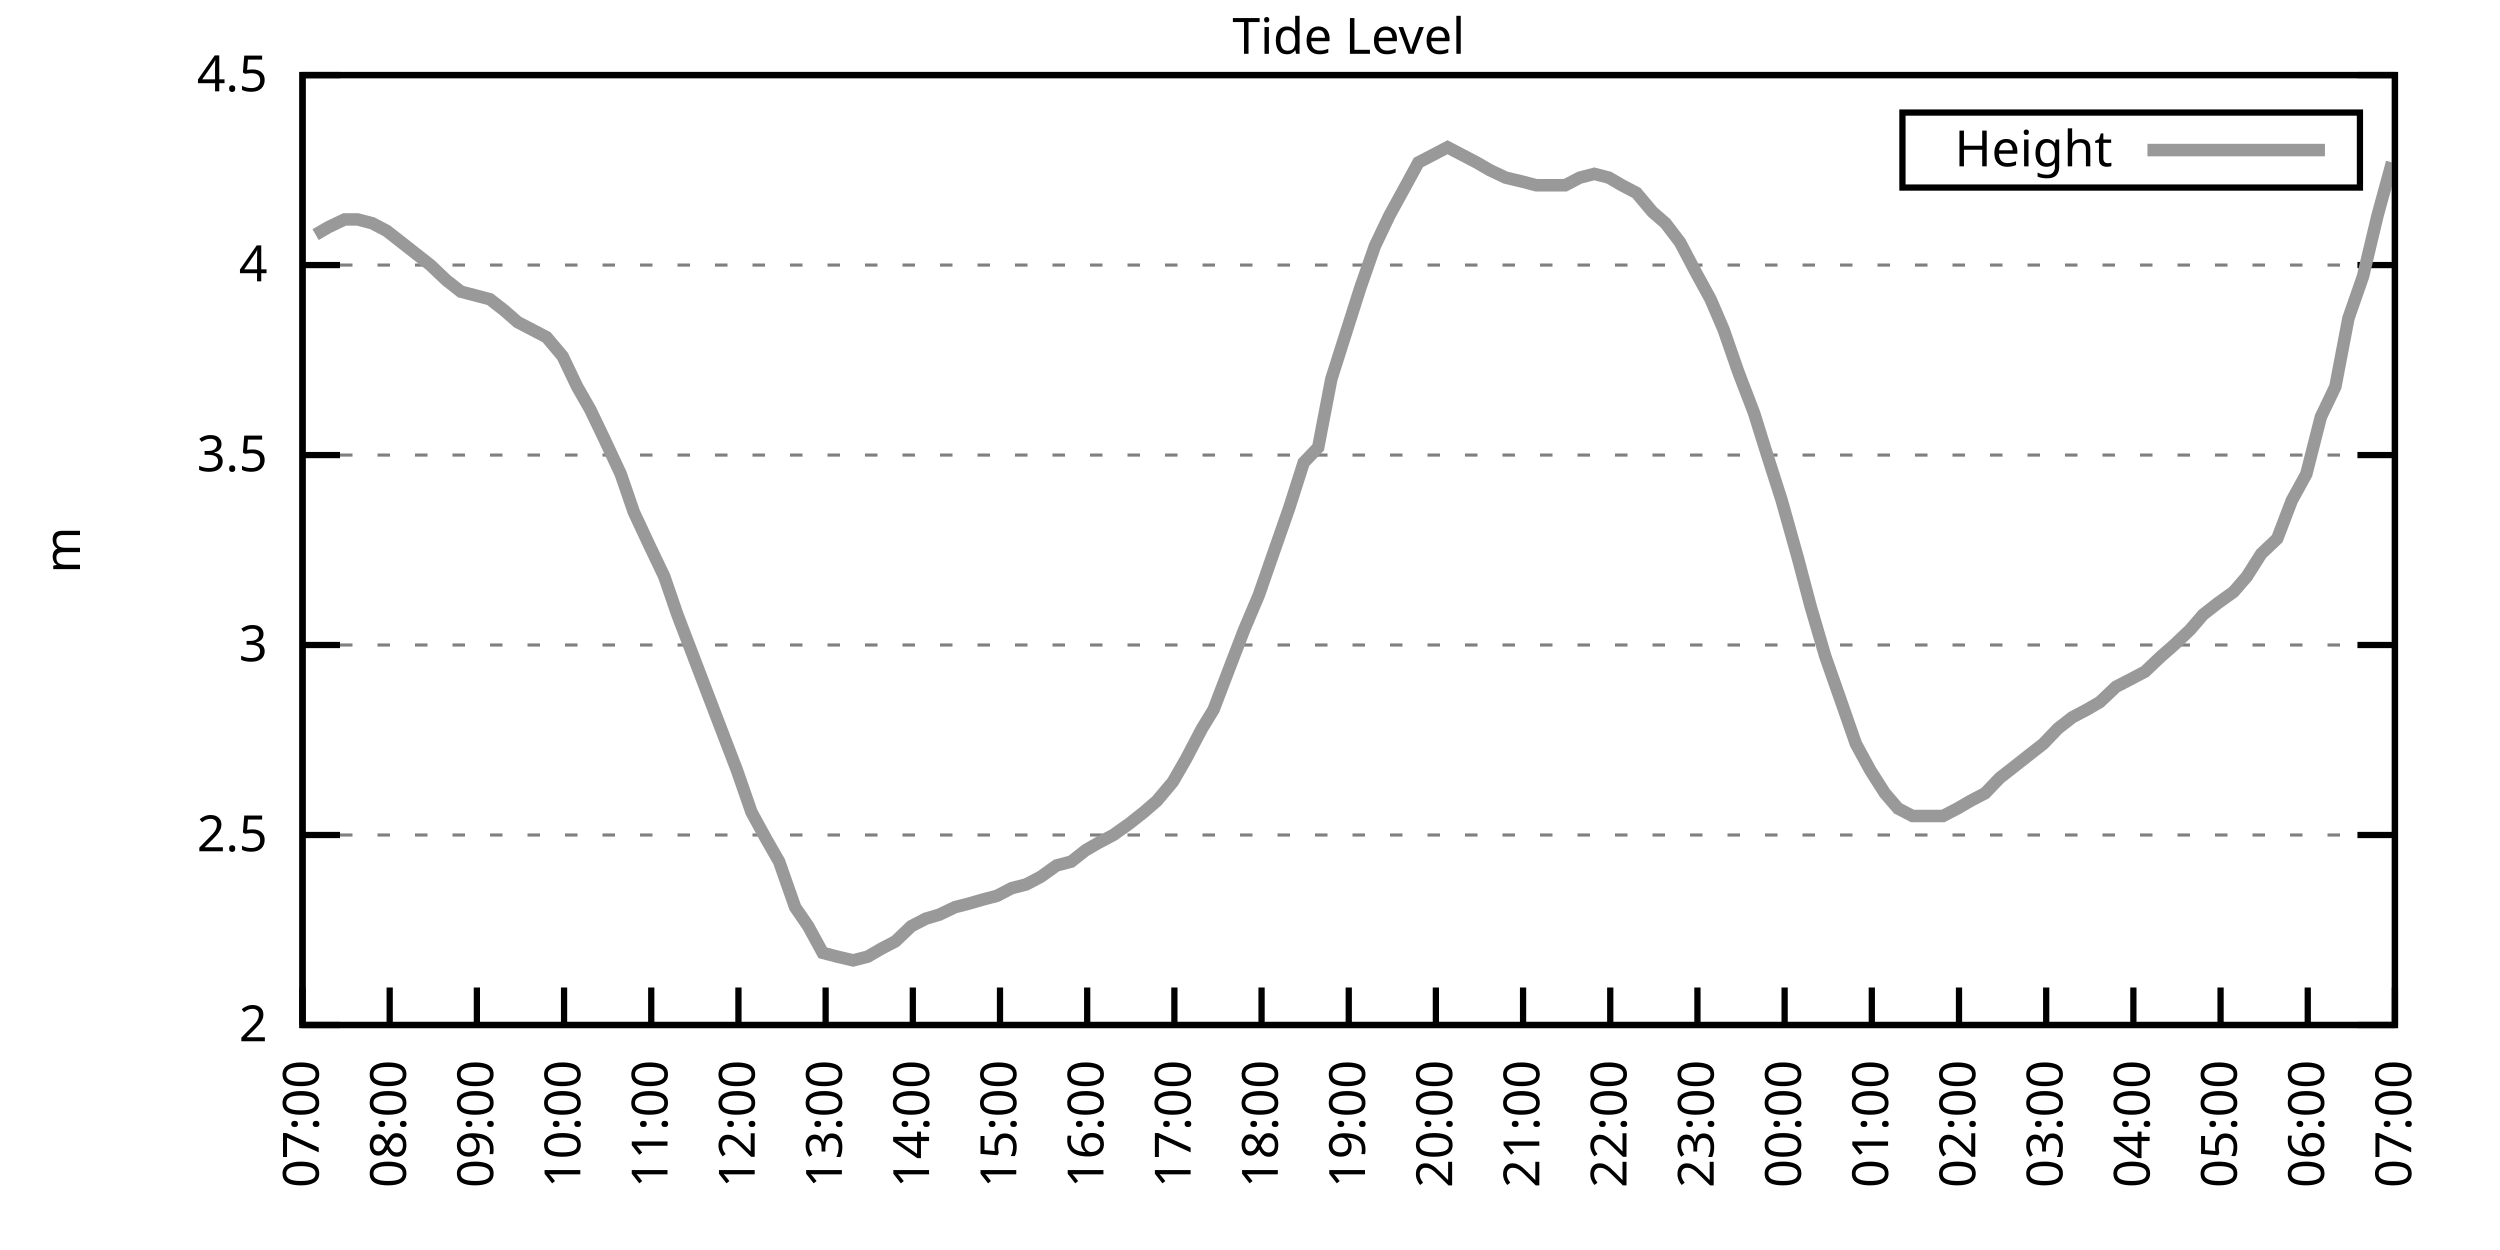
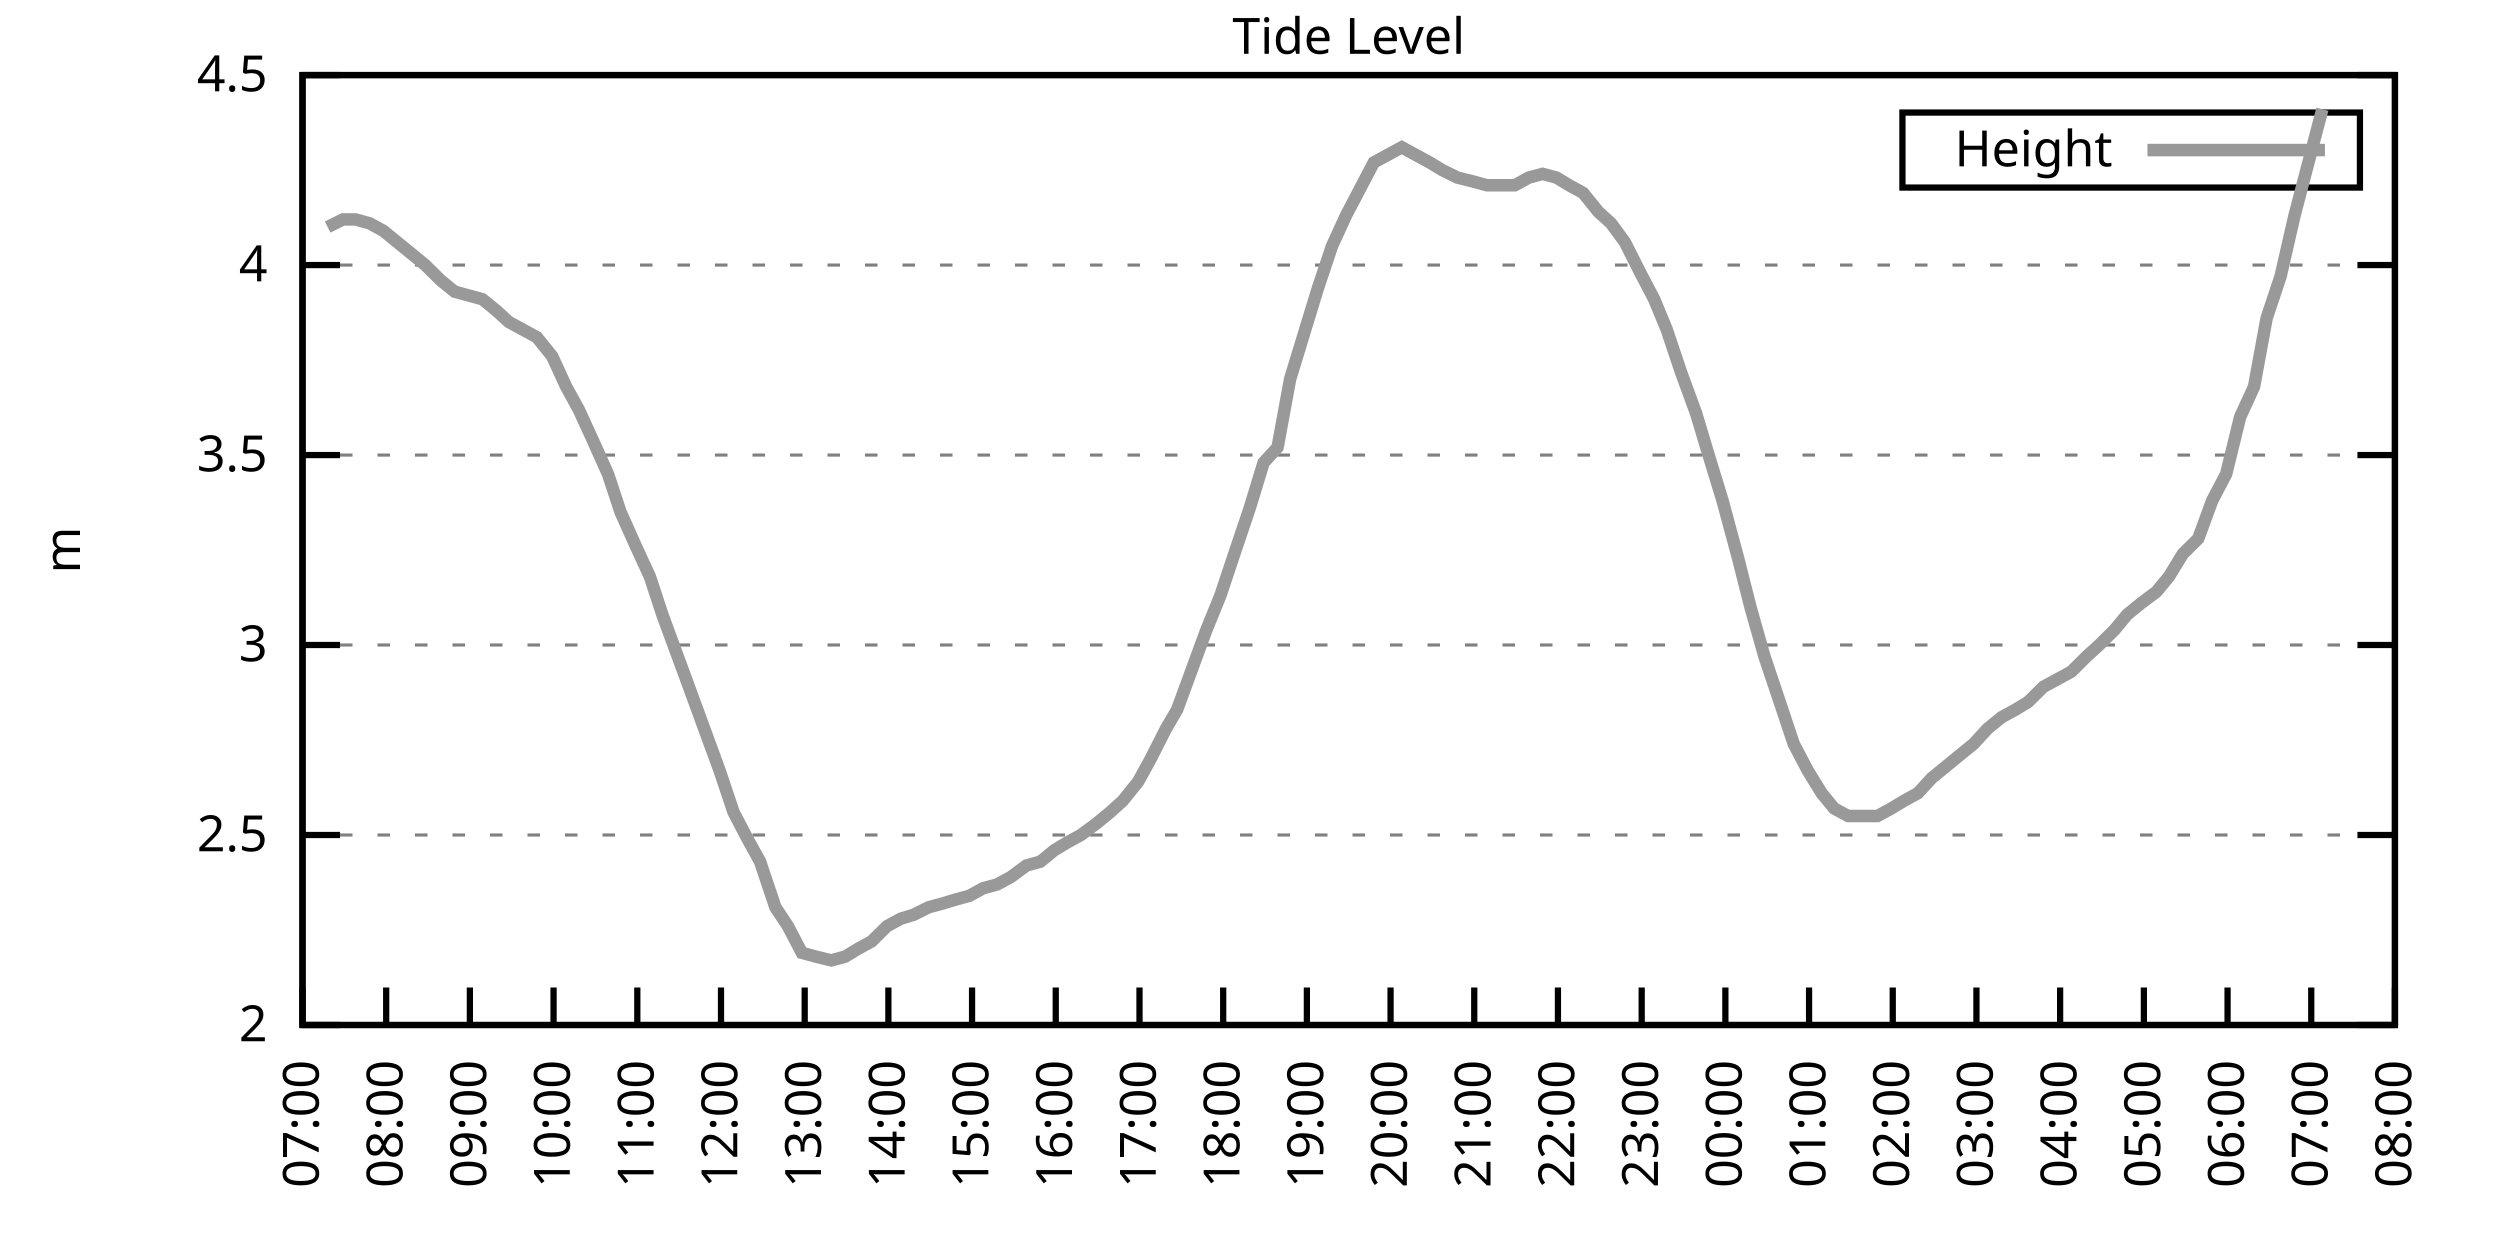
<svg xmlns="http://www.w3.org/2000/svg" xmlns:xlink="http://www.w3.org/1999/xlink" width="400" height="200" viewBox="0 0 400 200">
  <g id="gnuplot_canvas">
    <rect x="0" y="0" width="400" height="200" fill="none" />
    <defs>
      <circle id="gpDot" r="0.5" stroke-width="0.5" stroke="currentColor" />
      <path id="gpPt0" stroke-width="0.333" stroke="currentColor" d="M-1,0 h2 M0,-1 v2" />
      <path id="gpPt1" stroke-width="0.333" stroke="currentColor" d="M-1,-1 L1,1 M1,-1 L-1,1" />
      <path id="gpPt2" stroke-width="0.333" stroke="currentColor" d="M-1,0 L1,0 M0,-1 L0,1 M-1,-1 L1,1 M-1,1 L1,-1" />
      <rect id="gpPt3" stroke-width="0.333" stroke="currentColor" x="-1" y="-1" width="2" height="2" />
      <rect id="gpPt4" stroke-width="0.333" stroke="currentColor" fill="currentColor" x="-1" y="-1" width="2" height="2" />
      <circle id="gpPt5" stroke-width="0.333" stroke="currentColor" cx="0" cy="0" r="1" />
      <use xlink:href="#gpPt5" id="gpPt6" fill="currentColor" stroke="none" />
      <path id="gpPt7" stroke-width="0.333" stroke="currentColor" d="M0,-1.33 L-1.33,0.67 L1.33,0.67 z" />
      <use xlink:href="#gpPt7" id="gpPt8" fill="currentColor" stroke="none" />
      <use xlink:href="#gpPt7" id="gpPt9" stroke="currentColor" transform="rotate(180)" />
      <use xlink:href="#gpPt9" id="gpPt10" fill="currentColor" stroke="none" />
      <use xlink:href="#gpPt3" id="gpPt11" stroke="currentColor" transform="rotate(45)" />
      <use xlink:href="#gpPt11" id="gpPt12" fill="currentColor" stroke="none" />
      <path id="gpPt13" stroke-width="0.333" stroke="currentColor" d="M0,1.330 L1.265,0.411 L0.782,-1.067 L-0.782,-1.076 L-1.265,0.411 z" />
      <use xlink:href="#gpPt13" id="gpPt14" fill="currentColor" stroke="none" />
      <filter id="textbox" filterUnits="objectBoundingBox" x="0" y="0" height="1" width="1">
        <feFlood flood-color="white" flood-opacity="1" result="bgnd" />
        <feComposite in="SourceGraphic" in2="bgnd" operator="atop" />
      </filter>
      <filter id="greybox" filterUnits="objectBoundingBox" x="0" y="0" height="1" width="1">
        <feFlood flood-color="lightgrey" flood-opacity="1" result="grey" />
        <feComposite in="SourceGraphic" in2="grey" operator="atop" />
      </filter>
    </defs>
    <g fill="none" color="white" stroke="currentColor" stroke-width="1.00" stroke-linecap="butt" stroke-linejoin="miter">
</g>
    <g fill="none" color="black" stroke="currentColor" stroke-width="1.00" stroke-linecap="butt" stroke-linejoin="miter">
      <g stroke="none" shape-rendering="crispEdges">
        <polygon fill="rgb(255, 255, 255)" points="48.40,164.00 383.18,164.00 383.18,12.02 48.40,12.02 " />
      </g>
    </g>
    <g fill="none" color="black" stroke="currentColor" stroke-width="1.00" stroke-linecap="butt" stroke-linejoin="miter">
</g>
    <g fill="none" color="black" stroke="black" stroke-width="0.50" stroke-linecap="butt" stroke-linejoin="miter">
</g>
    <g fill="none" color="gray" stroke="currentColor" stroke-width="0.50" stroke-linecap="butt" stroke-linejoin="miter">
      <path stroke="gray" stroke-dasharray="2,4" class="gridline" d="M48.40,164.00 L383.19,164.00  " />
    </g>
    <g fill="none" color="gray" stroke="gray" stroke-width="1.00" stroke-linecap="butt" stroke-linejoin="miter">
</g>
    <g fill="none" color="black" stroke="currentColor" stroke-width="1.00" stroke-linecap="butt" stroke-linejoin="miter">
      <path stroke="black" d="M48.40,164.00 L54.40,164.00 M383.19,164.00 L377.19,164.00  " />
      <g transform="translate(42.80,166.60)" stroke="none" fill="black" font-family="Sans" font-size="8.00" text-anchor="end">
        <text>
          <tspan font-family="Sans"> 2</tspan>
        </text>
      </g>
    </g>
    <g fill="none" color="black" stroke="currentColor" stroke-width="1.00" stroke-linecap="butt" stroke-linejoin="miter">
</g>
    <g fill="none" color="black" stroke="black" stroke-width="0.50" stroke-linecap="butt" stroke-linejoin="miter">
</g>
    <g fill="none" color="gray" stroke="currentColor" stroke-width="0.50" stroke-linecap="butt" stroke-linejoin="miter">
      <path stroke="gray" stroke-dasharray="2,4" class="gridline" d="M48.40,133.60 L383.19,133.60  " />
    </g>
    <g fill="none" color="gray" stroke="gray" stroke-width="1.00" stroke-linecap="butt" stroke-linejoin="miter">
</g>
    <g fill="none" color="black" stroke="currentColor" stroke-width="1.00" stroke-linecap="butt" stroke-linejoin="miter">
      <path stroke="black" d="M48.40,133.60 L54.40,133.60 M383.19,133.60 L377.19,133.60  " />
      <g transform="translate(42.80,136.20)" stroke="none" fill="black" font-family="Sans" font-size="8.00" text-anchor="end">
        <text>
          <tspan font-family="Sans"> 2.5</tspan>
        </text>
      </g>
    </g>
    <g fill="none" color="black" stroke="currentColor" stroke-width="1.00" stroke-linecap="butt" stroke-linejoin="miter">
</g>
    <g fill="none" color="black" stroke="black" stroke-width="0.50" stroke-linecap="butt" stroke-linejoin="miter">
</g>
    <g fill="none" color="gray" stroke="currentColor" stroke-width="0.50" stroke-linecap="butt" stroke-linejoin="miter">
      <path stroke="gray" stroke-dasharray="2,4" class="gridline" d="M48.40,103.20 L383.19,103.20  " />
    </g>
    <g fill="none" color="gray" stroke="gray" stroke-width="1.00" stroke-linecap="butt" stroke-linejoin="miter">
</g>
    <g fill="none" color="black" stroke="currentColor" stroke-width="1.00" stroke-linecap="butt" stroke-linejoin="miter">
      <path stroke="black" d="M48.40,103.20 L54.40,103.20 M383.19,103.20 L377.19,103.20  " />
      <g transform="translate(42.80,105.80)" stroke="none" fill="black" font-family="Sans" font-size="8.00" text-anchor="end">
        <text>
          <tspan font-family="Sans"> 3</tspan>
        </text>
      </g>
    </g>
    <g fill="none" color="black" stroke="currentColor" stroke-width="1.00" stroke-linecap="butt" stroke-linejoin="miter">
</g>
    <g fill="none" color="black" stroke="black" stroke-width="0.50" stroke-linecap="butt" stroke-linejoin="miter">
</g>
    <g fill="none" color="gray" stroke="currentColor" stroke-width="0.50" stroke-linecap="butt" stroke-linejoin="miter">
      <path stroke="gray" stroke-dasharray="2,4" class="gridline" d="M48.40,72.81 L383.19,72.81  " />
    </g>
    <g fill="none" color="gray" stroke="gray" stroke-width="1.00" stroke-linecap="butt" stroke-linejoin="miter">
</g>
    <g fill="none" color="black" stroke="currentColor" stroke-width="1.00" stroke-linecap="butt" stroke-linejoin="miter">
      <path stroke="black" d="M48.40,72.81 L54.40,72.81 M383.19,72.81 L377.19,72.81  " />
      <g transform="translate(42.80,75.41)" stroke="none" fill="black" font-family="Sans" font-size="8.00" text-anchor="end">
        <text>
          <tspan font-family="Sans"> 3.5</tspan>
        </text>
      </g>
    </g>
    <g fill="none" color="black" stroke="currentColor" stroke-width="1.00" stroke-linecap="butt" stroke-linejoin="miter">
</g>
    <g fill="none" color="black" stroke="black" stroke-width="0.50" stroke-linecap="butt" stroke-linejoin="miter">
</g>
    <g fill="none" color="gray" stroke="currentColor" stroke-width="0.50" stroke-linecap="butt" stroke-linejoin="miter">
      <path stroke="gray" stroke-dasharray="2,4" class="gridline" d="M48.40,42.41 L383.19,42.41  " />
    </g>
    <g fill="none" color="gray" stroke="gray" stroke-width="1.00" stroke-linecap="butt" stroke-linejoin="miter">
</g>
    <g fill="none" color="black" stroke="currentColor" stroke-width="1.00" stroke-linecap="butt" stroke-linejoin="miter">
      <path stroke="black" d="M48.40,42.41 L54.40,42.41 M383.19,42.41 L377.19,42.41  " />
      <g transform="translate(42.80,45.01)" stroke="none" fill="black" font-family="Sans" font-size="8.00" text-anchor="end">
        <text>
          <tspan font-family="Sans"> 4</tspan>
        </text>
      </g>
    </g>
    <g fill="none" color="black" stroke="currentColor" stroke-width="1.00" stroke-linecap="butt" stroke-linejoin="miter">
</g>
    <g fill="none" color="black" stroke="black" stroke-width="0.50" stroke-linecap="butt" stroke-linejoin="miter">
</g>
    <g fill="none" color="gray" stroke="currentColor" stroke-width="0.50" stroke-linecap="butt" stroke-linejoin="miter">
      <path stroke="gray" stroke-dasharray="2,4" class="gridline" d="M48.40,12.01 L383.19,12.01  " />
    </g>
    <g fill="none" color="gray" stroke="gray" stroke-width="1.00" stroke-linecap="butt" stroke-linejoin="miter">
</g>
    <g fill="none" color="black" stroke="currentColor" stroke-width="1.00" stroke-linecap="butt" stroke-linejoin="miter">
      <path stroke="black" d="M48.40,12.01 L54.40,12.01 M383.19,12.01 L377.19,12.01  " />
      <g transform="translate(42.80,14.61)" stroke="none" fill="black" font-family="Sans" font-size="8.00" text-anchor="end">
        <text>
          <tspan font-family="Sans"> 4.5</tspan>
        </text>
      </g>
    </g>
    <g fill="none" color="black" stroke="currentColor" stroke-width="1.00" stroke-linecap="butt" stroke-linejoin="miter">
      <path stroke="black" d="M48.40,164.00 L48.40,158.00  " />
      <g transform="translate(51.00,169.60) rotate(270.00)" stroke="none" fill="black" font-family="Sans" font-size="8.00" text-anchor="end">
        <text>
          <tspan font-family="Sans">07:00</tspan>
        </text>
      </g>
    </g>
    <g fill="none" color="black" stroke="currentColor" stroke-width="1.00" stroke-linecap="butt" stroke-linejoin="miter">
-       <path stroke="black" d="M62.35,164.00 L62.35,158.00  " />
-       <g transform="translate(64.95,169.60) rotate(270.00)" stroke="none" fill="black" font-family="Sans" font-size="8.00" text-anchor="end">
+       <path stroke="black" d="M61.79,164.00 L61.79,158.00  " />
+       <g transform="translate(64.39,169.60) rotate(270.00)" stroke="none" fill="black" font-family="Sans" font-size="8.00" text-anchor="end">
        <text>
          <tspan font-family="Sans">08:00</tspan>
        </text>
      </g>
    </g>
    <g fill="none" color="black" stroke="currentColor" stroke-width="1.00" stroke-linecap="butt" stroke-linejoin="miter">
-       <path stroke="black" d="M76.30,164.00 L76.30,158.00  " />
-       <g transform="translate(78.90,169.60) rotate(270.00)" stroke="none" fill="black" font-family="Sans" font-size="8.00" text-anchor="end">
+       <path stroke="black" d="M75.18,164.00 L75.18,158.00  " />
+       <g transform="translate(77.78,169.60) rotate(270.00)" stroke="none" fill="black" font-family="Sans" font-size="8.00" text-anchor="end">
        <text>
          <tspan font-family="Sans">09:00</tspan>
        </text>
      </g>
    </g>
    <g fill="none" color="black" stroke="currentColor" stroke-width="1.00" stroke-linecap="butt" stroke-linejoin="miter">
-       <path stroke="black" d="M90.25,164.00 L90.25,158.00  " />
-       <g transform="translate(92.85,169.60) rotate(270.00)" stroke="none" fill="black" font-family="Sans" font-size="8.00" text-anchor="end">
+       <path stroke="black" d="M88.57,164.00 L88.57,158.00  " />
+       <g transform="translate(91.17,169.60) rotate(270.00)" stroke="none" fill="black" font-family="Sans" font-size="8.00" text-anchor="end">
        <text>
          <tspan font-family="Sans">10:00</tspan>
        </text>
      </g>
    </g>
    <g fill="none" color="black" stroke="currentColor" stroke-width="1.00" stroke-linecap="butt" stroke-linejoin="miter">
-       <path stroke="black" d="M104.20,164.00 L104.20,158.00  " />
-       <g transform="translate(106.80,169.60) rotate(270.00)" stroke="none" fill="black" font-family="Sans" font-size="8.00" text-anchor="end">
+       <path stroke="black" d="M101.97,164.00 L101.97,158.00  " />
+       <g transform="translate(104.57,169.60) rotate(270.00)" stroke="none" fill="black" font-family="Sans" font-size="8.00" text-anchor="end">
        <text>
          <tspan font-family="Sans">11:00</tspan>
        </text>
      </g>
    </g>
    <g fill="none" color="black" stroke="currentColor" stroke-width="1.00" stroke-linecap="butt" stroke-linejoin="miter">
-       <path stroke="black" d="M118.15,164.00 L118.15,158.00  " />
-       <g transform="translate(120.75,169.60) rotate(270.00)" stroke="none" fill="black" font-family="Sans" font-size="8.00" text-anchor="end">
+       <path stroke="black" d="M115.36,164.00 L115.36,158.00  " />
+       <g transform="translate(117.96,169.60) rotate(270.00)" stroke="none" fill="black" font-family="Sans" font-size="8.00" text-anchor="end">
        <text>
          <tspan font-family="Sans">12:00</tspan>
        </text>
      </g>
    </g>
    <g fill="none" color="black" stroke="currentColor" stroke-width="1.00" stroke-linecap="butt" stroke-linejoin="miter">
-       <path stroke="black" d="M132.10,164.00 L132.10,158.00  " />
-       <g transform="translate(134.70,169.60) rotate(270.00)" stroke="none" fill="black" font-family="Sans" font-size="8.00" text-anchor="end">
+       <path stroke="black" d="M128.75,164.00 L128.75,158.00  " />
+       <g transform="translate(131.35,169.60) rotate(270.00)" stroke="none" fill="black" font-family="Sans" font-size="8.00" text-anchor="end">
        <text>
          <tspan font-family="Sans">13:00</tspan>
        </text>
      </g>
    </g>
    <g fill="none" color="black" stroke="currentColor" stroke-width="1.00" stroke-linecap="butt" stroke-linejoin="miter">
-       <path stroke="black" d="M146.05,164.00 L146.05,158.00  " />
-       <g transform="translate(148.65,169.60) rotate(270.00)" stroke="none" fill="black" font-family="Sans" font-size="8.00" text-anchor="end">
+       <path stroke="black" d="M142.14,164.00 L142.14,158.00  " />
+       <g transform="translate(144.74,169.60) rotate(270.00)" stroke="none" fill="black" font-family="Sans" font-size="8.00" text-anchor="end">
        <text>
          <tspan font-family="Sans">14:00</tspan>
        </text>
      </g>
    </g>
    <g fill="none" color="black" stroke="currentColor" stroke-width="1.00" stroke-linecap="butt" stroke-linejoin="miter">
-       <path stroke="black" d="M160.00,164.00 L160.00,158.00  " />
-       <g transform="translate(162.60,169.60) rotate(270.00)" stroke="none" fill="black" font-family="Sans" font-size="8.00" text-anchor="end">
+       <path stroke="black" d="M155.53,164.00 L155.53,158.00  " />
+       <g transform="translate(158.13,169.60) rotate(270.00)" stroke="none" fill="black" font-family="Sans" font-size="8.00" text-anchor="end">
        <text>
          <tspan font-family="Sans">15:00</tspan>
        </text>
      </g>
    </g>
    <g fill="none" color="black" stroke="currentColor" stroke-width="1.00" stroke-linecap="butt" stroke-linejoin="miter">
-       <path stroke="black" d="M173.95,164.00 L173.95,158.00  " />
-       <g transform="translate(176.55,169.60) rotate(270.00)" stroke="none" fill="black" font-family="Sans" font-size="8.00" text-anchor="end">
+       <path stroke="black" d="M168.92,164.00 L168.92,158.00  " />
+       <g transform="translate(171.52,169.60) rotate(270.00)" stroke="none" fill="black" font-family="Sans" font-size="8.00" text-anchor="end">
        <text>
          <tspan font-family="Sans">16:00</tspan>
        </text>
      </g>
    </g>
    <g fill="none" color="black" stroke="currentColor" stroke-width="1.00" stroke-linecap="butt" stroke-linejoin="miter">
-       <path stroke="black" d="M187.90,164.00 L187.90,158.00  " />
-       <g transform="translate(190.50,169.60) rotate(270.00)" stroke="none" fill="black" font-family="Sans" font-size="8.00" text-anchor="end">
+       <path stroke="black" d="M182.32,164.00 L182.32,158.00  " />
+       <g transform="translate(184.92,169.60) rotate(270.00)" stroke="none" fill="black" font-family="Sans" font-size="8.00" text-anchor="end">
        <text>
          <tspan font-family="Sans">17:00</tspan>
        </text>
      </g>
    </g>
    <g fill="none" color="black" stroke="currentColor" stroke-width="1.00" stroke-linecap="butt" stroke-linejoin="miter">
-       <path stroke="black" d="M201.85,164.00 L201.85,158.00  " />
-       <g transform="translate(204.45,169.60) rotate(270.00)" stroke="none" fill="black" font-family="Sans" font-size="8.00" text-anchor="end">
+       <path stroke="black" d="M195.71,164.00 L195.71,158.00  " />
+       <g transform="translate(198.31,169.60) rotate(270.00)" stroke="none" fill="black" font-family="Sans" font-size="8.00" text-anchor="end">
        <text>
          <tspan font-family="Sans">18:00</tspan>
        </text>
      </g>
    </g>
    <g fill="none" color="black" stroke="currentColor" stroke-width="1.00" stroke-linecap="butt" stroke-linejoin="miter">
-       <path stroke="black" d="M215.80,164.00 L215.80,158.00  " />
-       <g transform="translate(218.40,169.60) rotate(270.00)" stroke="none" fill="black" font-family="Sans" font-size="8.00" text-anchor="end">
+       <path stroke="black" d="M209.10,164.00 L209.10,158.00  " />
+       <g transform="translate(211.70,169.60) rotate(270.00)" stroke="none" fill="black" font-family="Sans" font-size="8.00" text-anchor="end">
        <text>
          <tspan font-family="Sans">19:00</tspan>
        </text>
      </g>
    </g>
    <g fill="none" color="black" stroke="currentColor" stroke-width="1.00" stroke-linecap="butt" stroke-linejoin="miter">
-       <path stroke="black" d="M229.74,164.00 L229.74,158.00  " />
-       <g transform="translate(232.34,169.60) rotate(270.00)" stroke="none" fill="black" font-family="Sans" font-size="8.00" text-anchor="end">
+       <path stroke="black" d="M222.49,164.00 L222.49,158.00  " />
+       <g transform="translate(225.09,169.60) rotate(270.00)" stroke="none" fill="black" font-family="Sans" font-size="8.00" text-anchor="end">
        <text>
          <tspan font-family="Sans">20:00</tspan>
        </text>
      </g>
    </g>
    <g fill="none" color="black" stroke="currentColor" stroke-width="1.00" stroke-linecap="butt" stroke-linejoin="miter">
-       <path stroke="black" d="M243.69,164.00 L243.69,158.00  " />
-       <g transform="translate(246.29,169.60) rotate(270.00)" stroke="none" fill="black" font-family="Sans" font-size="8.00" text-anchor="end">
+       <path stroke="black" d="M235.88,164.00 L235.88,158.00  " />
+       <g transform="translate(238.48,169.60) rotate(270.00)" stroke="none" fill="black" font-family="Sans" font-size="8.00" text-anchor="end">
        <text>
          <tspan font-family="Sans">21:00</tspan>
        </text>
      </g>
    </g>
    <g fill="none" color="black" stroke="currentColor" stroke-width="1.00" stroke-linecap="butt" stroke-linejoin="miter">
-       <path stroke="black" d="M257.64,164.00 L257.64,158.00  " />
-       <g transform="translate(260.24,169.60) rotate(270.00)" stroke="none" fill="black" font-family="Sans" font-size="8.00" text-anchor="end">
+       <path stroke="black" d="M249.27,164.00 L249.27,158.00  " />
+       <g transform="translate(251.87,169.60) rotate(270.00)" stroke="none" fill="black" font-family="Sans" font-size="8.00" text-anchor="end">
        <text>
          <tspan font-family="Sans">22:00</tspan>
        </text>
      </g>
    </g>
    <g fill="none" color="black" stroke="currentColor" stroke-width="1.00" stroke-linecap="butt" stroke-linejoin="miter">
-       <path stroke="black" d="M271.59,164.00 L271.59,158.00  " />
-       <g transform="translate(274.19,169.60) rotate(270.00)" stroke="none" fill="black" font-family="Sans" font-size="8.00" text-anchor="end">
+       <path stroke="black" d="M262.67,164.00 L262.67,158.00  " />
+       <g transform="translate(265.27,169.60) rotate(270.00)" stroke="none" fill="black" font-family="Sans" font-size="8.00" text-anchor="end">
        <text>
          <tspan font-family="Sans">23:00</tspan>
        </text>
      </g>
    </g>
    <g fill="none" color="black" stroke="currentColor" stroke-width="1.00" stroke-linecap="butt" stroke-linejoin="miter">
-       <path stroke="black" d="M285.54,164.00 L285.54,158.00  " />
-       <g transform="translate(288.14,169.60) rotate(270.00)" stroke="none" fill="black" font-family="Sans" font-size="8.00" text-anchor="end">
+       <path stroke="black" d="M276.06,164.00 L276.06,158.00  " />
+       <g transform="translate(278.66,169.60) rotate(270.00)" stroke="none" fill="black" font-family="Sans" font-size="8.00" text-anchor="end">
        <text>
          <tspan font-family="Sans">00:00</tspan>
        </text>
      </g>
    </g>
    <g fill="none" color="black" stroke="currentColor" stroke-width="1.00" stroke-linecap="butt" stroke-linejoin="miter">
-       <path stroke="black" d="M299.49,164.00 L299.49,158.00  " />
-       <g transform="translate(302.09,169.60) rotate(270.00)" stroke="none" fill="black" font-family="Sans" font-size="8.00" text-anchor="end">
+       <path stroke="black" d="M289.45,164.00 L289.45,158.00  " />
+       <g transform="translate(292.05,169.60) rotate(270.00)" stroke="none" fill="black" font-family="Sans" font-size="8.00" text-anchor="end">
        <text>
          <tspan font-family="Sans">01:00</tspan>
        </text>
      </g>
    </g>
    <g fill="none" color="black" stroke="currentColor" stroke-width="1.00" stroke-linecap="butt" stroke-linejoin="miter">
-       <path stroke="black" d="M313.44,164.00 L313.44,158.00  " />
-       <g transform="translate(316.04,169.60) rotate(270.00)" stroke="none" fill="black" font-family="Sans" font-size="8.00" text-anchor="end">
+       <path stroke="black" d="M302.84,164.00 L302.84,158.00  " />
+       <g transform="translate(305.44,169.60) rotate(270.00)" stroke="none" fill="black" font-family="Sans" font-size="8.00" text-anchor="end">
        <text>
          <tspan font-family="Sans">02:00</tspan>
        </text>
      </g>
    </g>
    <g fill="none" color="black" stroke="currentColor" stroke-width="1.00" stroke-linecap="butt" stroke-linejoin="miter">
-       <path stroke="black" d="M327.39,164.00 L327.39,158.00  " />
-       <g transform="translate(329.99,169.60) rotate(270.00)" stroke="none" fill="black" font-family="Sans" font-size="8.00" text-anchor="end">
+       <path stroke="black" d="M316.23,164.00 L316.23,158.00  " />
+       <g transform="translate(318.83,169.60) rotate(270.00)" stroke="none" fill="black" font-family="Sans" font-size="8.00" text-anchor="end">
        <text>
          <tspan font-family="Sans">03:00</tspan>
        </text>
      </g>
    </g>
    <g fill="none" color="black" stroke="currentColor" stroke-width="1.00" stroke-linecap="butt" stroke-linejoin="miter">
-       <path stroke="black" d="M341.34,164.00 L341.34,158.00  " />
-       <g transform="translate(343.94,169.60) rotate(270.00)" stroke="none" fill="black" font-family="Sans" font-size="8.00" text-anchor="end">
+       <path stroke="black" d="M329.62,164.00 L329.62,158.00  " />
+       <g transform="translate(332.22,169.60) rotate(270.00)" stroke="none" fill="black" font-family="Sans" font-size="8.00" text-anchor="end">
        <text>
          <tspan font-family="Sans">04:00</tspan>
        </text>
      </g>
    </g>
    <g fill="none" color="black" stroke="currentColor" stroke-width="1.00" stroke-linecap="butt" stroke-linejoin="miter">
-       <path stroke="black" d="M355.29,164.00 L355.29,158.00  " />
-       <g transform="translate(357.89,169.60) rotate(270.00)" stroke="none" fill="black" font-family="Sans" font-size="8.00" text-anchor="end">
+       <path stroke="black" d="M343.02,164.00 L343.02,158.00  " />
+       <g transform="translate(345.62,169.60) rotate(270.00)" stroke="none" fill="black" font-family="Sans" font-size="8.00" text-anchor="end">
        <text>
          <tspan font-family="Sans">05:00</tspan>
        </text>
      </g>
    </g>
    <g fill="none" color="black" stroke="currentColor" stroke-width="1.00" stroke-linecap="butt" stroke-linejoin="miter">
-       <path stroke="black" d="M369.24,164.00 L369.24,158.00  " />
-       <g transform="translate(371.84,169.60) rotate(270.00)" stroke="none" fill="black" font-family="Sans" font-size="8.00" text-anchor="end">
+       <path stroke="black" d="M356.41,164.00 L356.41,158.00  " />
+       <g transform="translate(359.01,169.60) rotate(270.00)" stroke="none" fill="black" font-family="Sans" font-size="8.00" text-anchor="end">
        <text>
          <tspan font-family="Sans">06:00</tspan>
+         </text>
+       </g>
+     </g>
+     <g fill="none" color="black" stroke="currentColor" stroke-width="1.00" stroke-linecap="butt" stroke-linejoin="miter">
+       <path stroke="black" d="M369.80,164.00 L369.80,158.00  " />
+       <g transform="translate(372.40,169.60) rotate(270.00)" stroke="none" fill="black" font-family="Sans" font-size="8.00" text-anchor="end">
+         <text>
+           <tspan font-family="Sans">07:00</tspan>
        </text>
      </g>
    </g>
    <g fill="none" color="black" stroke="currentColor" stroke-width="1.00" stroke-linecap="butt" stroke-linejoin="miter">
      <path stroke="black" d="M383.19,164.00 L383.19,158.00  " />
      <g transform="translate(385.79,169.60) rotate(270.00)" stroke="none" fill="black" font-family="Sans" font-size="8.00" text-anchor="end">
        <text>
-           <tspan font-family="Sans">07:00</tspan>
+           <tspan font-family="Sans">08:00</tspan>
        </text>
      </g>
    </g>
    <g fill="none" color="black" stroke="currentColor" stroke-width="1.00" stroke-linecap="butt" stroke-linejoin="miter">
</g>
    <g fill="none" color="black" stroke="currentColor" stroke-width="1.00" stroke-linecap="butt" stroke-linejoin="miter">
      <path stroke="black" d="M48.40,12.01 L48.40,164.00 L383.19,164.00 L383.19,12.01 L48.40,12.01 Z  " />
    </g>
    <g fill="none" color="black" stroke="currentColor" stroke-width="1.00" stroke-linecap="butt" stroke-linejoin="miter">
</g>
    <g fill="none" color="black" stroke="currentColor" stroke-width="1.00" stroke-linecap="butt" stroke-linejoin="miter">
      <path stroke="black" d="M304.39,30.01 L304.39,18.01 L377.59,18.01 L377.59,30.01 L304.39,30.01 Z  " />
    </g>
    <g id="Tide_level_plot_1">
      <g fill="none" color="white" stroke="black" stroke-width="2.00" stroke-linecap="butt" stroke-linejoin="miter">
</g>
      <g fill="none" color="black" stroke="currentColor" stroke-width="2.00" stroke-linecap="butt" stroke-linejoin="miter">
        <g transform="translate(337.99,26.61)" stroke="none" fill="black" font-family="Sans" font-size="8.00" text-anchor="end">
          <text>
            <tspan font-family="Sans">Height</tspan>
          </text>
        </g>
      </g>
      <g fill="none" color="black" stroke="currentColor" stroke-width="2.00" stroke-linecap="butt" stroke-linejoin="miter">
-         <path stroke="rgb(153, 153, 153)" d="M343.59,24.01 L371.99,24.01 M50.49,37.54 L52.58,36.33 L55.14,35.11 L57.23,35.11 L59.56,35.72 L61.88,36.94   L64.21,38.76 L66.53,40.58 L68.86,42.41 L71.42,44.84 L73.74,46.66 L76.07,47.27 L78.39,47.88 L80.72,49.70   L82.81,51.53 L85.13,52.74 L87.46,53.96 L90.02,57.00 L92.34,61.86 L94.43,65.51 L96.76,70.37 L99.32,75.85   L101.41,81.93 L103.97,87.40 L106.29,92.26 L108.38,98.34 L110.94,105.03 L113.03,110.50 L115.59,117.19 L117.92,123.27   L120.24,129.95 L122.57,134.21 L124.66,137.86 L127.22,145.15 L129.31,148.19 L131.63,152.45 L133.96,153.06 L136.51,153.66   L138.84,153.06 L140.93,151.84 L143.26,150.62 L145.81,148.19 L148.14,146.98 L150.23,146.37 L152.79,145.15 L155.11,144.55   L157.21,143.94 L159.53,143.33 L161.86,142.11 L164.18,141.51 L166.51,140.29 L169.06,138.47 L171.39,137.86 L173.71,136.03   L175.81,134.82 L178.13,133.60 L180.69,131.78 L183.01,129.95 L185.11,128.13 L187.66,125.09 L189.76,121.44 L192.31,116.58   L194.17,113.54 L196.96,106.24 L199.06,100.77 L201.38,95.30 L203.71,88.61 L206.26,81.32 L208.59,74.02 L210.91,71.59   L213.01,60.65 L215.33,53.35 L217.65,46.06 L219.98,39.37 L222.30,34.50 L224.63,30.25 L226.95,25.99 L229.28,24.78   L231.60,23.56 L233.93,24.78 L236.25,25.99 L238.35,27.21 L240.90,28.42 L243.46,29.03 L245.79,29.64 L247.88,29.64   L250.44,29.64 L252.76,28.42 L255.09,27.82 L257.41,28.42 L259.50,29.64 L261.83,30.86 L264.39,33.90 L266.48,35.72   L268.80,38.76 L271.36,43.62 L273.69,47.88 L275.78,52.74 L278.10,59.43 L280.66,66.12 L282.75,72.81 L285.08,80.10   L287.64,89.22 L289.73,97.12 L292.05,105.03 L294.61,112.32 L296.94,119.01 L299.26,123.27 L301.58,126.91 L303.68,129.35   L306.00,130.56 L308.33,130.56 L310.88,130.56 L313.21,129.35 L315.30,128.13 L317.63,126.91 L319.95,124.48 L322.28,122.66   L324.60,120.83 L326.93,119.01 L329.25,116.58 L331.58,114.76 L333.90,113.54 L335.99,112.32 L338.55,109.89 L340.88,108.68   L343.20,107.46 L345.76,105.03 L347.85,103.20 L350.41,100.77 L352.50,98.34 L354.83,96.52 L357.38,94.69 L359.48,92.26   L361.80,88.61 L364.36,86.18 L366.68,80.10 L369.01,75.85 L371.33,66.73 L373.66,61.86 L375.75,50.92 L378.08,44.23   L380.40,34.50 L382.73,25.99  " />
+         <path stroke="rgb(153, 153, 153)" d="M343.59,24.01 L371.99,24.01 M52.42,36.33 L54.87,35.11 L56.88,35.11 L59.11,35.72 L61.35,36.94 L63.58,38.76   L65.81,40.58 L68.04,42.41 L70.50,44.84 L72.73,46.66 L74.96,47.27 L77.19,47.88 L79.42,49.70 L81.43,51.53   L83.66,52.74 L85.90,53.96 L88.35,57.00 L90.58,61.86 L92.59,65.51 L94.82,70.37 L97.28,75.85 L99.29,81.93   L101.74,87.40 L103.98,92.26 L105.98,98.34 L108.44,105.03 L110.45,110.50 L112.90,117.19 L115.13,123.27 L117.37,129.95   L119.60,134.21 L121.61,137.86 L124.06,145.15 L126.07,148.19 L128.30,152.45 L130.54,153.06 L132.99,153.66 L135.22,153.06   L137.23,151.84 L139.46,150.62 L141.92,148.19 L144.15,146.98 L146.16,146.37 L148.61,145.15 L150.85,144.55 L152.85,143.94   L155.09,143.33 L157.32,142.11 L159.55,141.51 L161.78,140.29 L164.24,138.47 L166.47,137.86 L168.70,136.03 L170.71,134.82   L172.94,133.60 L175.40,131.78 L177.63,129.95 L179.64,128.13 L182.09,125.09 L184.10,121.44 L186.56,116.58 L188.34,113.54   L191.02,106.24 L193.03,100.77 L195.26,95.30 L197.49,88.61 L199.95,81.32 L202.18,74.02 L204.41,71.59 L206.42,60.65   L208.65,53.35 L210.88,46.06 L213.12,39.37 L215.35,34.50 L217.58,30.25 L219.81,25.99 L222.04,24.78 L224.28,23.56   L226.51,24.78 L228.74,25.99 L230.75,27.21 L233.20,28.42 L235.66,29.03 L237.89,29.64 L239.90,29.64 L242.36,29.64   L244.59,28.42 L246.82,27.82 L249.05,28.42 L251.06,29.64 L253.29,30.86 L255.75,33.90 L257.76,35.72 L259.99,38.76   L262.44,43.62 L264.67,47.88 L266.68,52.74 L268.92,59.43 L271.37,66.12 L273.38,72.81 L275.61,80.10 L278.07,89.22   L280.07,97.12 L282.31,105.03 L284.76,112.32 L286.99,119.01 L289.23,123.27 L291.46,126.91 L293.47,129.35 L295.70,130.56   L297.93,130.56 L300.39,130.56 L302.62,129.35 L304.63,128.13 L306.86,126.91 L309.09,124.48 L311.32,122.66 L313.55,120.83   L315.79,119.01 L318.02,116.58 L320.25,114.76 L322.48,113.54 L324.49,112.32 L326.95,109.89 L329.18,108.68 L331.41,107.46   L333.86,105.03 L335.87,103.20 L338.33,100.77 L340.34,98.34 L342.57,96.52 L345.02,94.69 L347.03,92.26 L349.26,88.61   L351.72,86.18 L353.95,80.10 L356.18,75.85 L358.42,66.73 L360.65,61.86 L362.66,50.92 L364.89,44.23 L367.12,34.50   L369.35,25.99 L371.58,17.48  " />
      </g>
    </g>
    <g fill="none" color="black" stroke="currentColor" stroke-width="2.00" stroke-linecap="butt" stroke-linejoin="miter">
</g>
    <g fill="none" color="black" stroke="black" stroke-width="1.00" stroke-linecap="butt" stroke-linejoin="miter">
</g>
    <g fill="none" color="black" stroke="currentColor" stroke-width="1.00" stroke-linecap="butt" stroke-linejoin="miter">
      <path stroke="black" d="M48.40,12.01 L48.40,164.00 L383.19,164.00 L383.19,12.01 L48.40,12.01 Z  " />
      <g transform="translate(12.80,88.01) rotate(270.00)" stroke="none" fill="black" font-family="Sans" font-size="8.00" text-anchor="middle">
        <text>
          <tspan font-family="Sans">m</tspan>
        </text>
      </g>
    </g>
    <g fill="none" color="black" stroke="currentColor" stroke-width="1.00" stroke-linecap="butt" stroke-linejoin="miter">
</g>
    <g fill="none" color="black" stroke="currentColor" stroke-width="1.00" stroke-linecap="butt" stroke-linejoin="miter">
      <g transform="translate(215.79,8.61)" stroke="none" fill="black" font-family="Sans" font-size="8.00" text-anchor="middle">
        <text>
          <tspan font-family="Sans">Tide Level</tspan>
        </text>
      </g>
    </g>
    <g fill="none" color="black" stroke="currentColor" stroke-width="1.00" stroke-linecap="butt" stroke-linejoin="miter">
</g>
  </g>
</svg>
